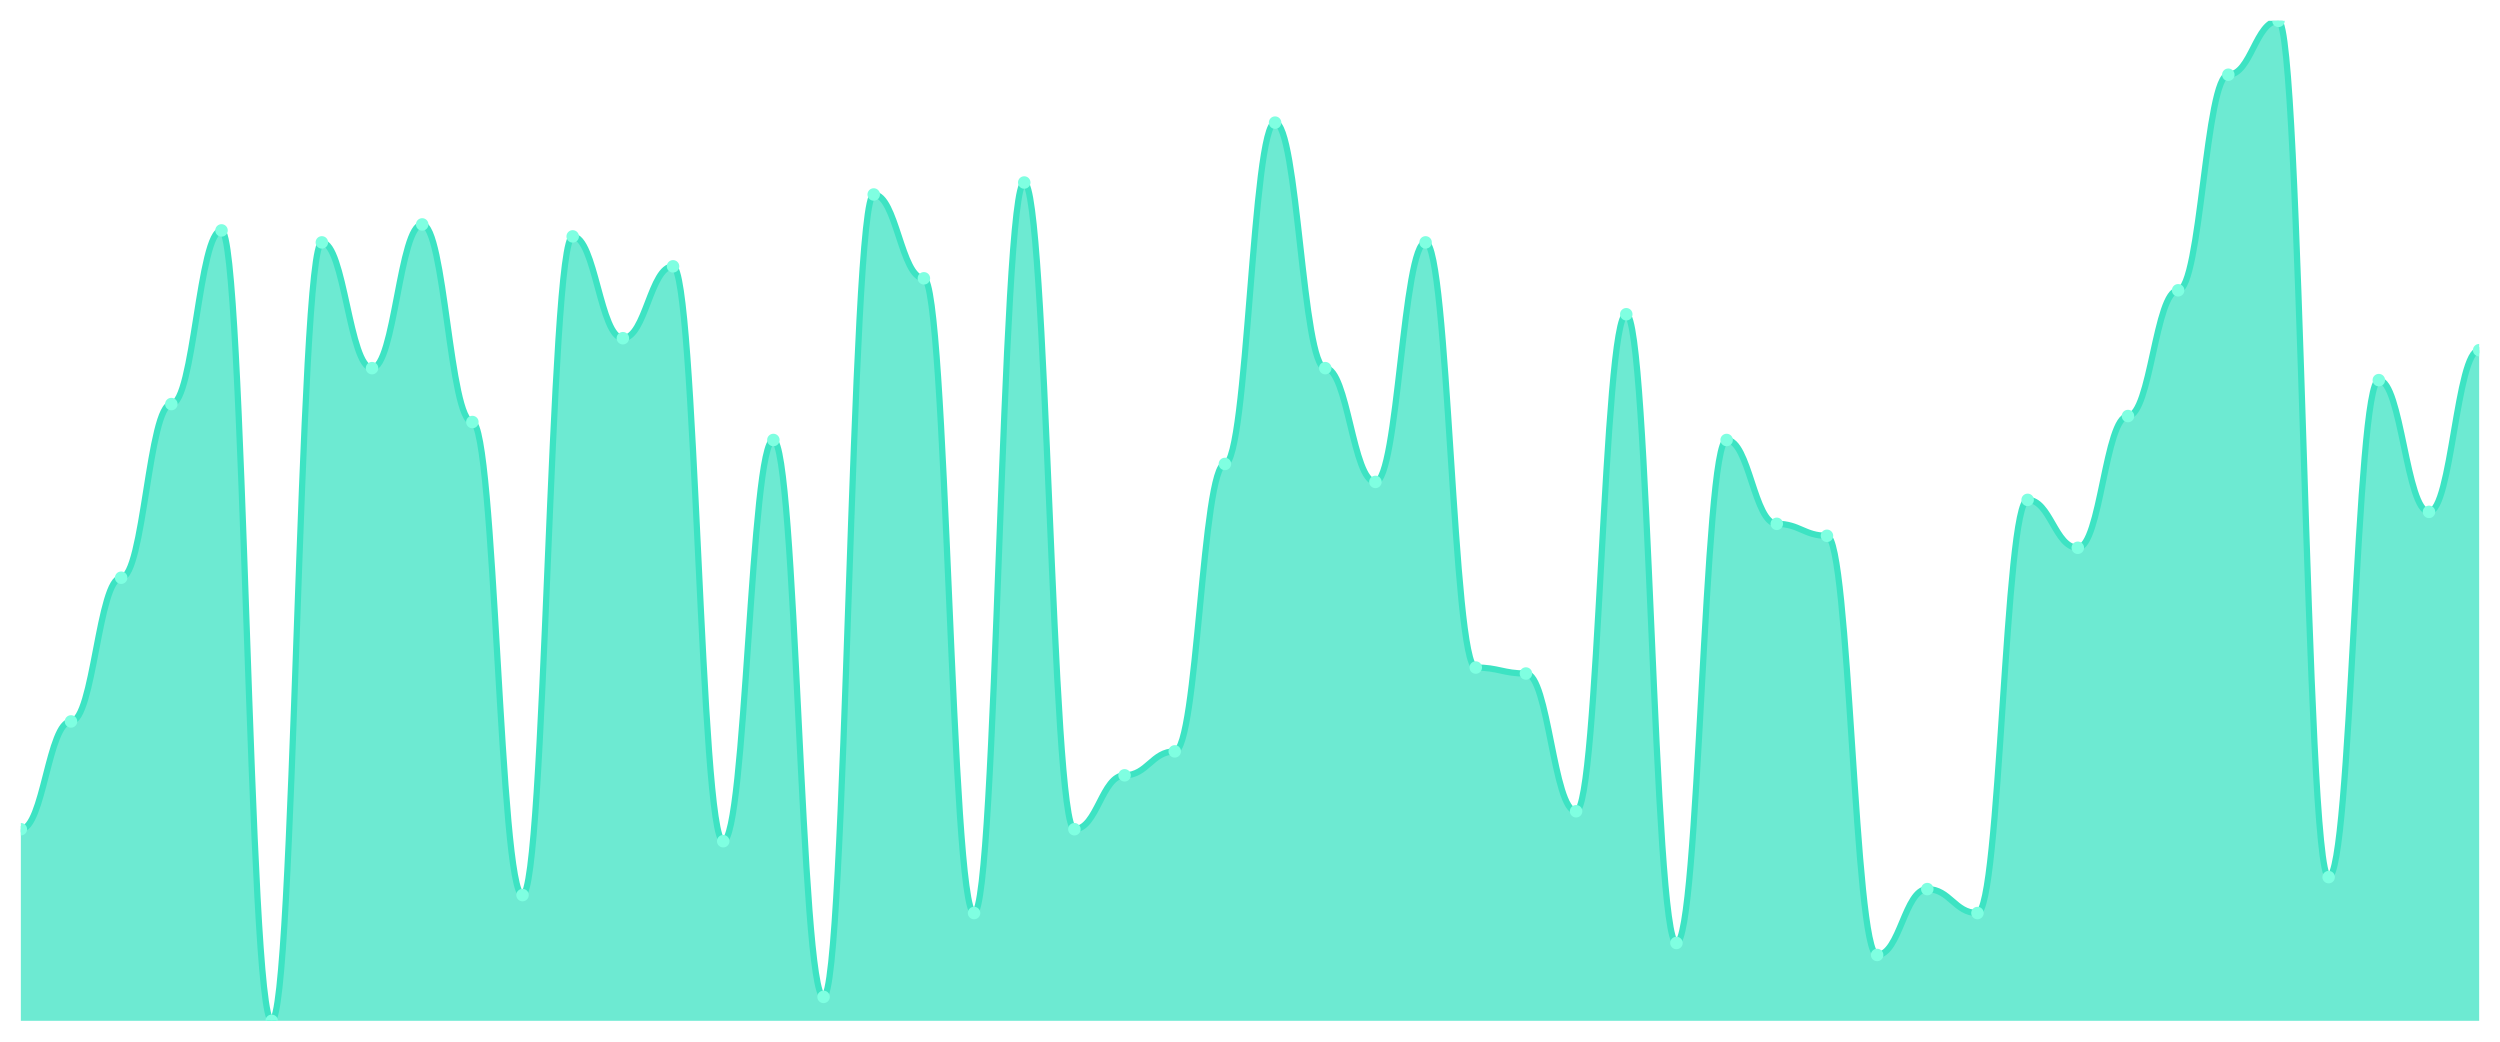
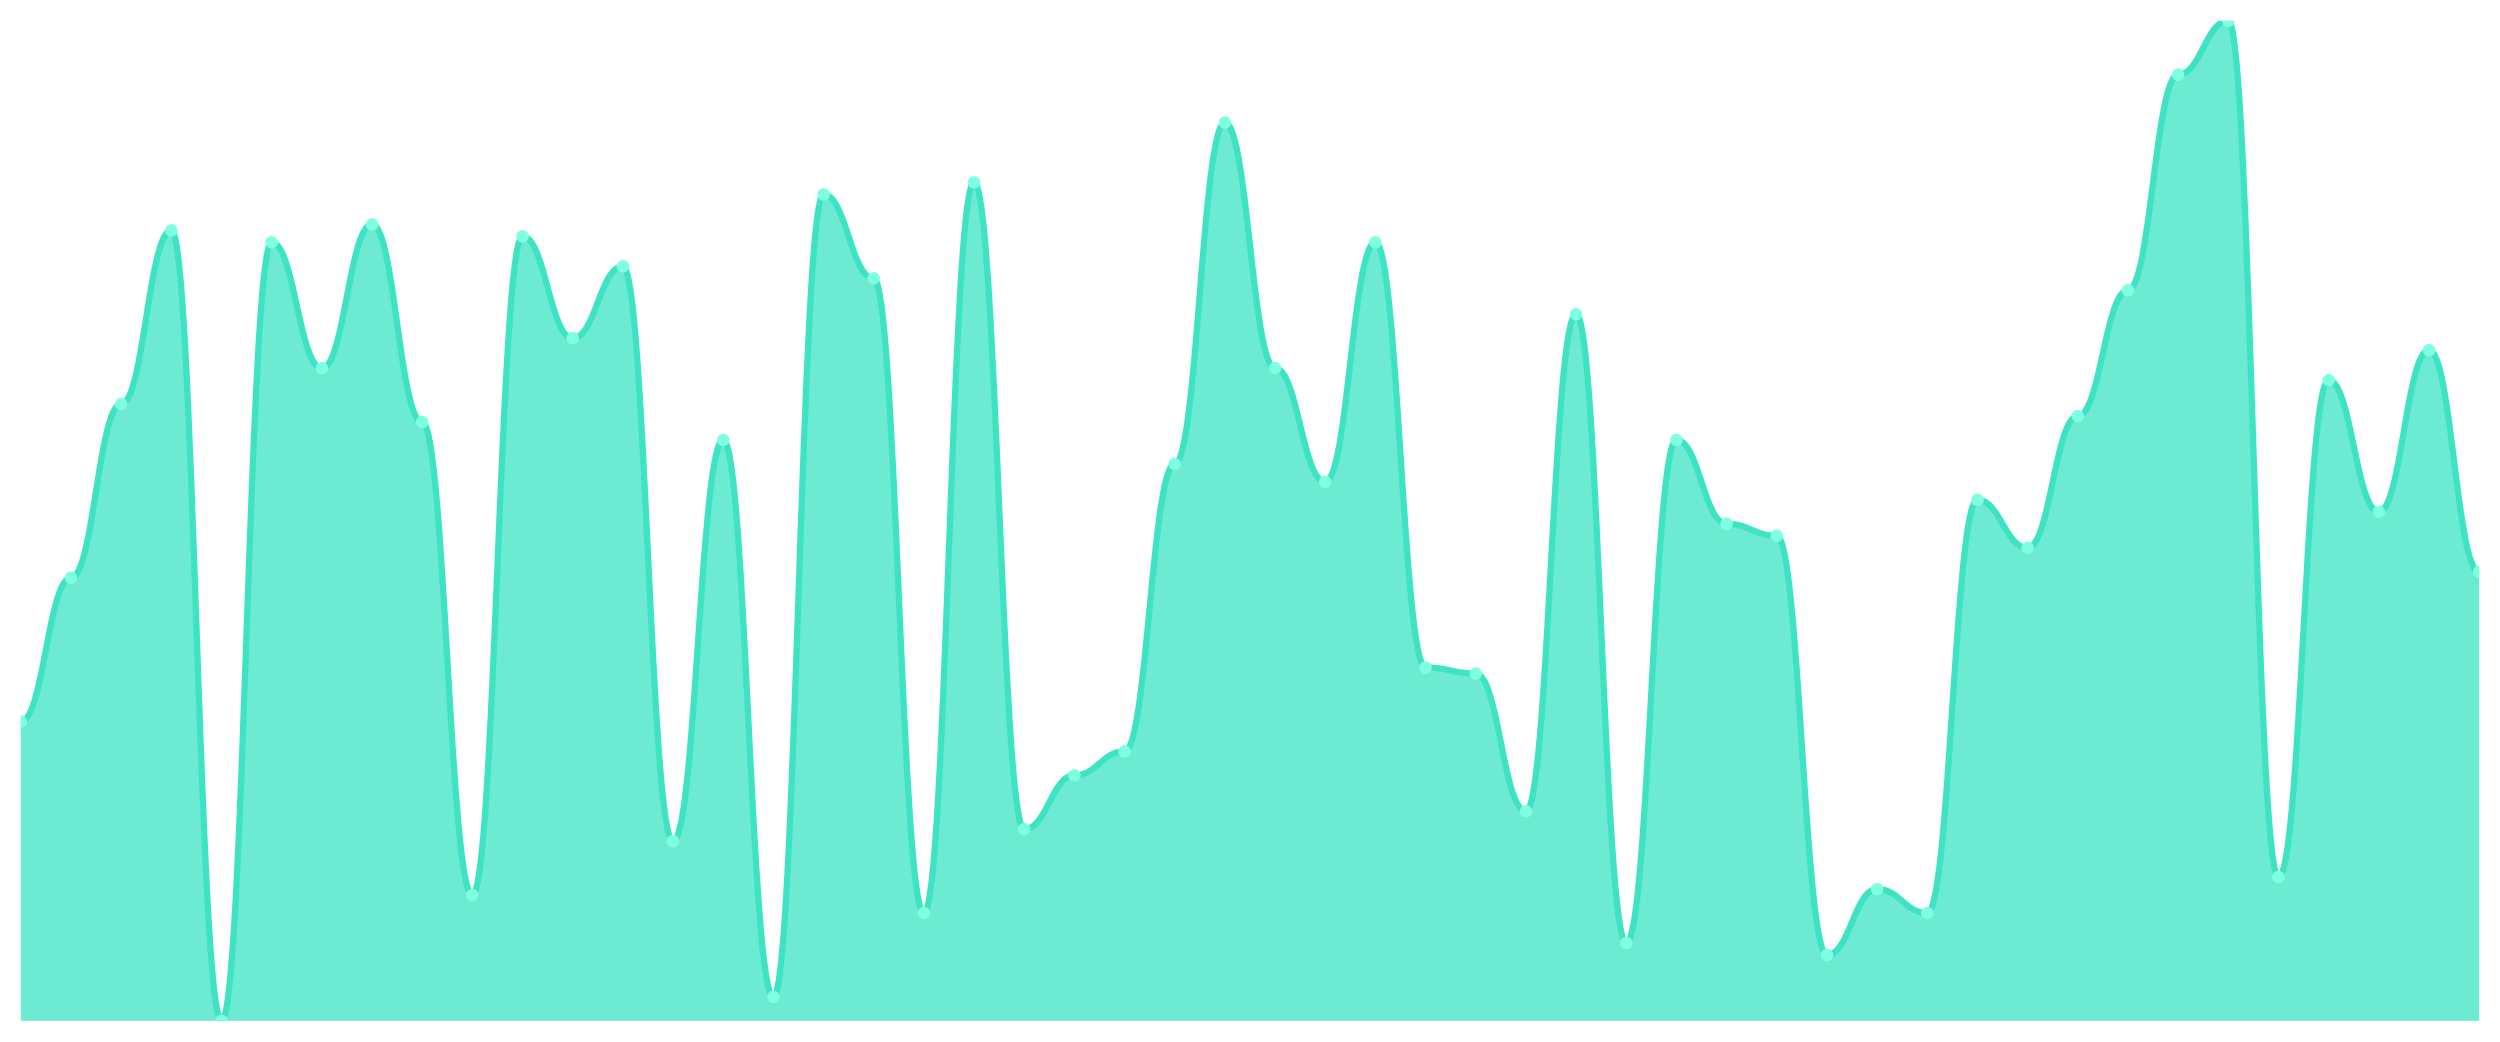
<svg xmlns="http://www.w3.org/2000/svg" viewBox="0 0 1200 500" width="1200" height="500">
  <defs>
    <clipPath id="c">
      <rect x="10" y="10" width="1180" height="480" />
    </clipPath>
  </defs>
  <rect width="1200" height="500" fill="none" />
  <g clip-path="url(#c)">
-     <path d="M 10,490 L 10,398.024 C 20.837,398.024 23.245,346.287 34.082,346.287 C 44.918,346.287 47.327,277.305 58.163,277.305 C 69,277.305 71.408,193.952 82.245,193.952 C 93.082,193.952 95.49,110.599 106.327,110.599 C 117.163,110.599 119.571,490 130.408,490 C 141.245,490 143.653,116.347 154.49,116.347 C 165.327,116.347 167.735,176.707 178.571,176.707 C 189.408,176.707 191.816,107.725 202.653,107.725 C 213.49,107.725 215.898,202.575 226.735,202.575 C 237.571,202.575 239.98,429.641 250.816,429.641 C 261.653,429.641 264.061,113.473 274.898,113.473 C 285.735,113.473 288.143,162.335 298.98,162.335 C 309.816,162.335 312.224,127.844 323.061,127.844 C 333.898,127.844 336.306,403.772 347.143,403.772 C 357.98,403.772 360.388,211.198 371.224,211.198 C 382.061,211.198 384.469,478.503 395.306,478.503 C 406.143,478.503 408.551,93.353 419.388,93.353 C 430.224,93.353 432.633,133.593 443.469,133.593 C 454.306,133.593 456.714,438.263 467.551,438.263 C 478.388,438.263 480.796,87.605 491.633,87.605 C 502.469,87.605 504.878,398.024 515.714,398.024 C 526.551,398.024 528.959,372.156 539.796,372.156 C 550.633,372.156 553.041,360.659 563.878,360.659 C 574.714,360.659 577.122,222.695 587.959,222.695 C 598.796,222.695 601.204,58.862 612.041,58.862 C 622.878,58.862 625.286,176.707 636.122,176.707 C 646.959,176.707 649.367,231.317 660.204,231.317 C 671.041,231.317 673.449,116.347 684.286,116.347 C 695.122,116.347 697.531,320.419 708.367,320.419 C 719.204,320.419 721.612,323.293 732.449,323.293 C 743.286,323.293 745.694,389.401 756.531,389.401 C 767.367,389.401 769.776,150.838 780.612,150.838 C 791.449,150.838 793.857,452.635 804.694,452.635 C 815.531,452.635 817.939,211.198 828.776,211.198 C 839.612,211.198 842.02,251.437 852.857,251.437 C 863.694,251.437 866.102,257.186 876.939,257.186 C 887.776,257.186 890.184,458.383 901.02,458.383 C 911.857,458.383 914.265,426.766 925.102,426.766 C 935.939,426.766 938.347,438.263 949.184,438.263 C 960.02,438.263 962.429,239.94 973.265,239.94 C 984.102,239.94 986.51,262.934 997.347,262.934 C 1008.184,262.934 1010.592,199.701 1021.429,199.701 C 1032.265,199.701 1034.673,139.341 1045.51,139.341 C 1056.347,139.341 1058.755,35.868 1069.592,35.868 C 1080.429,35.868 1082.837,10 1093.673,10 C 1104.51,10 1106.918,421.018 1117.755,421.018 C 1128.592,421.018 1131,182.455 1141.837,182.455 C 1152.673,182.455 1155.082,245.689 1165.918,245.689 C 1176.755,245.689 1179.163,168.084 1190,168.084 L 1190,490 Z" fill="rgba(61,227,195,0.75)" />
-     <path d="M 10,398.024 C 20.837,398.024 23.245,346.287 34.082,346.287 C 44.918,346.287 47.327,277.305 58.163,277.305 C 69,277.305 71.408,193.952 82.245,193.952 C 93.082,193.952 95.49,110.599 106.327,110.599 C 117.163,110.599 119.571,490 130.408,490 C 141.245,490 143.653,116.347 154.49,116.347 C 165.327,116.347 167.735,176.707 178.571,176.707 C 189.408,176.707 191.816,107.725 202.653,107.725 C 213.49,107.725 215.898,202.575 226.735,202.575 C 237.571,202.575 239.98,429.641 250.816,429.641 C 261.653,429.641 264.061,113.473 274.898,113.473 C 285.735,113.473 288.143,162.335 298.98,162.335 C 309.816,162.335 312.224,127.844 323.061,127.844 C 333.898,127.844 336.306,403.772 347.143,403.772 C 357.98,403.772 360.388,211.198 371.224,211.198 C 382.061,211.198 384.469,478.503 395.306,478.503 C 406.143,478.503 408.551,93.353 419.388,93.353 C 430.224,93.353 432.633,133.593 443.469,133.593 C 454.306,133.593 456.714,438.263 467.551,438.263 C 478.388,438.263 480.796,87.605 491.633,87.605 C 502.469,87.605 504.878,398.024 515.714,398.024 C 526.551,398.024 528.959,372.156 539.796,372.156 C 550.633,372.156 553.041,360.659 563.878,360.659 C 574.714,360.659 577.122,222.695 587.959,222.695 C 598.796,222.695 601.204,58.862 612.041,58.862 C 622.878,58.862 625.286,176.707 636.122,176.707 C 646.959,176.707 649.367,231.317 660.204,231.317 C 671.041,231.317 673.449,116.347 684.286,116.347 C 695.122,116.347 697.531,320.419 708.367,320.419 C 719.204,320.419 721.612,323.293 732.449,323.293 C 743.286,323.293 745.694,389.401 756.531,389.401 C 767.367,389.401 769.776,150.838 780.612,150.838 C 791.449,150.838 793.857,452.635 804.694,452.635 C 815.531,452.635 817.939,211.198 828.776,211.198 C 839.612,211.198 842.02,251.437 852.857,251.437 C 863.694,251.437 866.102,257.186 876.939,257.186 C 887.776,257.186 890.184,458.383 901.02,458.383 C 911.857,458.383 914.265,426.766 925.102,426.766 C 935.939,426.766 938.347,438.263 949.184,438.263 C 960.02,438.263 962.429,239.94 973.265,239.94 C 984.102,239.94 986.51,262.934 997.347,262.934 C 1008.184,262.934 1010.592,199.701 1021.429,199.701 C 1032.265,199.701 1034.673,139.341 1045.51,139.341 C 1056.347,139.341 1058.755,35.868 1069.592,35.868 C 1080.429,35.868 1082.837,10 1093.673,10 C 1104.51,10 1106.918,421.018 1117.755,421.018 C 1128.592,421.018 1131,182.455 1141.837,182.455 C 1152.673,182.455 1155.082,245.689 1165.918,245.689 C 1176.755,245.689 1179.163,168.084 1190,168.084" fill="none" stroke="#3de3c3" stroke-width="3" stroke-linecap="round" stroke-linejoin="round" />
-     <circle cx="10" cy="398.024" r="3" fill="#7fffe1" />
-     <circle cx="34.082" cy="346.287" r="3" fill="#7fffe1" />
-     <circle cx="58.163" cy="277.305" r="3" fill="#7fffe1" />
-     <circle cx="82.245" cy="193.952" r="3" fill="#7fffe1" />
-     <circle cx="106.327" cy="110.599" r="3" fill="#7fffe1" />
-     <circle cx="130.408" cy="490" r="3" fill="#7fffe1" />
-     <circle cx="154.49" cy="116.347" r="3" fill="#7fffe1" />
-     <circle cx="178.571" cy="176.707" r="3" fill="#7fffe1" />
-     <circle cx="202.653" cy="107.725" r="3" fill="#7fffe1" />
-     <circle cx="226.735" cy="202.575" r="3" fill="#7fffe1" />
-     <circle cx="250.816" cy="429.641" r="3" fill="#7fffe1" />
-     <circle cx="274.898" cy="113.473" r="3" fill="#7fffe1" />
-     <circle cx="298.98" cy="162.335" r="3" fill="#7fffe1" />
-     <circle cx="323.061" cy="127.844" r="3" fill="#7fffe1" />
-     <circle cx="347.143" cy="403.772" r="3" fill="#7fffe1" />
-     <circle cx="371.224" cy="211.198" r="3" fill="#7fffe1" />
-     <circle cx="395.306" cy="478.503" r="3" fill="#7fffe1" />
-     <circle cx="419.388" cy="93.353" r="3" fill="#7fffe1" />
-     <circle cx="443.469" cy="133.593" r="3" fill="#7fffe1" />
-     <circle cx="467.551" cy="438.263" r="3" fill="#7fffe1" />
-     <circle cx="491.633" cy="87.605" r="3" fill="#7fffe1" />
-     <circle cx="515.714" cy="398.024" r="3" fill="#7fffe1" />
-     <circle cx="539.796" cy="372.156" r="3" fill="#7fffe1" />
-     <circle cx="563.878" cy="360.659" r="3" fill="#7fffe1" />
-     <circle cx="587.959" cy="222.695" r="3" fill="#7fffe1" />
-     <circle cx="612.041" cy="58.862" r="3" fill="#7fffe1" />
-     <circle cx="636.122" cy="176.707" r="3" fill="#7fffe1" />
-     <circle cx="660.204" cy="231.317" r="3" fill="#7fffe1" />
-     <circle cx="684.286" cy="116.347" r="3" fill="#7fffe1" />
-     <circle cx="708.367" cy="320.419" r="3" fill="#7fffe1" />
-     <circle cx="732.449" cy="323.293" r="3" fill="#7fffe1" />
-     <circle cx="756.531" cy="389.401" r="3" fill="#7fffe1" />
-     <circle cx="780.612" cy="150.838" r="3" fill="#7fffe1" />
-     <circle cx="804.694" cy="452.635" r="3" fill="#7fffe1" />
-     <circle cx="828.776" cy="211.198" r="3" fill="#7fffe1" />
-     <circle cx="852.857" cy="251.437" r="3" fill="#7fffe1" />
-     <circle cx="876.939" cy="257.186" r="3" fill="#7fffe1" />
-     <circle cx="901.02" cy="458.383" r="3" fill="#7fffe1" />
-     <circle cx="925.102" cy="426.766" r="3" fill="#7fffe1" />
-     <circle cx="949.184" cy="438.263" r="3" fill="#7fffe1" />
-     <circle cx="973.265" cy="239.94" r="3" fill="#7fffe1" />
-     <circle cx="997.347" cy="262.934" r="3" fill="#7fffe1" />
-     <circle cx="1021.429" cy="199.701" r="3" fill="#7fffe1" />
-     <circle cx="1045.51" cy="139.341" r="3" fill="#7fffe1" />
-     <circle cx="1069.592" cy="35.868" r="3" fill="#7fffe1" />
-     <circle cx="1093.673" cy="10" r="3" fill="#7fffe1" />
-     <circle cx="1117.755" cy="421.018" r="3" fill="#7fffe1" />
-     <circle cx="1141.837" cy="182.455" r="3" fill="#7fffe1" />
-     <circle cx="1165.918" cy="245.689" r="3" fill="#7fffe1" />
-     <circle cx="1190" cy="168.084" r="3" fill="#7fffe1" />
+     <path d="M 10,490 L 10,346.287 C 20.837,346.287 23.245,277.305 34.082,277.305 C 44.918,277.305 47.327,193.952 58.163,193.952 C 69,193.952 71.408,110.599 82.245,110.599 C 93.082,110.599 95.49,490 106.327,490 C 117.163,490 119.571,116.347 130.408,116.347 C 141.245,116.347 143.653,176.707 154.49,176.707 C 165.327,176.707 167.735,107.725 178.571,107.725 C 189.408,107.725 191.816,202.575 202.653,202.575 C 213.49,202.575 215.898,429.641 226.735,429.641 C 237.571,429.641 239.98,113.473 250.816,113.473 C 261.653,113.473 264.061,162.335 274.898,162.335 C 285.735,162.335 288.143,127.844 298.98,127.844 C 309.816,127.844 312.224,403.772 323.061,403.772 C 333.898,403.772 336.306,211.198 347.143,211.198 C 357.98,211.198 360.388,478.503 371.224,478.503 C 382.061,478.503 384.469,93.353 395.306,93.353 C 406.143,93.353 408.551,133.593 419.388,133.593 C 430.224,133.593 432.633,438.263 443.469,438.263 C 454.306,438.263 456.714,87.605 467.551,87.605 C 478.388,87.605 480.796,398.024 491.633,398.024 C 502.469,398.024 504.878,372.156 515.714,372.156 C 526.551,372.156 528.959,360.659 539.796,360.659 C 550.633,360.659 553.041,222.695 563.878,222.695 C 574.714,222.695 577.122,58.862 587.959,58.862 C 598.796,58.862 601.204,176.707 612.041,176.707 C 622.878,176.707 625.286,231.317 636.122,231.317 C 646.959,231.317 649.367,116.347 660.204,116.347 C 671.041,116.347 673.449,320.419 684.286,320.419 C 695.122,320.419 697.531,323.293 708.367,323.293 C 719.204,323.293 721.612,389.401 732.449,389.401 C 743.286,389.401 745.694,150.838 756.531,150.838 C 767.367,150.838 769.776,452.635 780.612,452.635 C 791.449,452.635 793.857,211.198 804.694,211.198 C 815.531,211.198 817.939,251.437 828.776,251.437 C 839.612,251.437 842.02,257.186 852.857,257.186 C 863.694,257.186 866.102,458.383 876.939,458.383 C 887.776,458.383 890.184,426.766 901.02,426.766 C 911.857,426.766 914.265,438.263 925.102,438.263 C 935.939,438.263 938.347,239.94 949.184,239.94 C 960.02,239.94 962.429,262.934 973.265,262.934 C 984.102,262.934 986.51,199.701 997.347,199.701 C 1008.184,199.701 1010.592,139.341 1021.429,139.341 C 1032.265,139.341 1034.673,35.868 1045.51,35.868 C 1056.347,35.868 1058.755,10 1069.592,10 C 1080.429,10 1082.837,421.018 1093.673,421.018 C 1104.51,421.018 1106.918,182.455 1117.755,182.455 C 1128.592,182.455 1131,245.689 1141.837,245.689 C 1152.673,245.689 1155.082,168.084 1165.918,168.084 C 1176.755,168.084 1179.163,274.431 1190,274.431 L 1190,490 Z" fill="rgba(61,227,195,0.75)" />
+     <path d="M 10,346.287 C 20.837,346.287 23.245,277.305 34.082,277.305 C 44.918,277.305 47.327,193.952 58.163,193.952 C 69,193.952 71.408,110.599 82.245,110.599 C 93.082,110.599 95.49,490 106.327,490 C 117.163,490 119.571,116.347 130.408,116.347 C 141.245,116.347 143.653,176.707 154.49,176.707 C 165.327,176.707 167.735,107.725 178.571,107.725 C 189.408,107.725 191.816,202.575 202.653,202.575 C 213.49,202.575 215.898,429.641 226.735,429.641 C 237.571,429.641 239.98,113.473 250.816,113.473 C 261.653,113.473 264.061,162.335 274.898,162.335 C 285.735,162.335 288.143,127.844 298.98,127.844 C 309.816,127.844 312.224,403.772 323.061,403.772 C 333.898,403.772 336.306,211.198 347.143,211.198 C 357.98,211.198 360.388,478.503 371.224,478.503 C 382.061,478.503 384.469,93.353 395.306,93.353 C 406.143,93.353 408.551,133.593 419.388,133.593 C 430.224,133.593 432.633,438.263 443.469,438.263 C 454.306,438.263 456.714,87.605 467.551,87.605 C 478.388,87.605 480.796,398.024 491.633,398.024 C 502.469,398.024 504.878,372.156 515.714,372.156 C 526.551,372.156 528.959,360.659 539.796,360.659 C 550.633,360.659 553.041,222.695 563.878,222.695 C 574.714,222.695 577.122,58.862 587.959,58.862 C 598.796,58.862 601.204,176.707 612.041,176.707 C 622.878,176.707 625.286,231.317 636.122,231.317 C 646.959,231.317 649.367,116.347 660.204,116.347 C 671.041,116.347 673.449,320.419 684.286,320.419 C 695.122,320.419 697.531,323.293 708.367,323.293 C 719.204,323.293 721.612,389.401 732.449,389.401 C 743.286,389.401 745.694,150.838 756.531,150.838 C 767.367,150.838 769.776,452.635 780.612,452.635 C 791.449,452.635 793.857,211.198 804.694,211.198 C 815.531,211.198 817.939,251.437 828.776,251.437 C 839.612,251.437 842.02,257.186 852.857,257.186 C 863.694,257.186 866.102,458.383 876.939,458.383 C 887.776,458.383 890.184,426.766 901.02,426.766 C 911.857,426.766 914.265,438.263 925.102,438.263 C 935.939,438.263 938.347,239.94 949.184,239.94 C 960.02,239.94 962.429,262.934 973.265,262.934 C 984.102,262.934 986.51,199.701 997.347,199.701 C 1008.184,199.701 1010.592,139.341 1021.429,139.341 C 1032.265,139.341 1034.673,35.868 1045.51,35.868 C 1056.347,35.868 1058.755,10 1069.592,10 C 1080.429,10 1082.837,421.018 1093.673,421.018 C 1104.51,421.018 1106.918,182.455 1117.755,182.455 C 1128.592,182.455 1131,245.689 1141.837,245.689 C 1152.673,245.689 1155.082,168.084 1165.918,168.084 C 1176.755,168.084 1179.163,274.431 1190,274.431" fill="none" stroke="#3de3c3" stroke-width="3" stroke-linecap="round" stroke-linejoin="round" />
+     <circle cx="10" cy="346.287" r="3" fill="#7fffe1" />
+     <circle cx="34.082" cy="277.305" r="3" fill="#7fffe1" />
+     <circle cx="58.163" cy="193.952" r="3" fill="#7fffe1" />
+     <circle cx="82.245" cy="110.599" r="3" fill="#7fffe1" />
+     <circle cx="106.327" cy="490" r="3" fill="#7fffe1" />
+     <circle cx="130.408" cy="116.347" r="3" fill="#7fffe1" />
+     <circle cx="154.49" cy="176.707" r="3" fill="#7fffe1" />
+     <circle cx="178.571" cy="107.725" r="3" fill="#7fffe1" />
+     <circle cx="202.653" cy="202.575" r="3" fill="#7fffe1" />
+     <circle cx="226.735" cy="429.641" r="3" fill="#7fffe1" />
+     <circle cx="250.816" cy="113.473" r="3" fill="#7fffe1" />
+     <circle cx="274.898" cy="162.335" r="3" fill="#7fffe1" />
+     <circle cx="298.98" cy="127.844" r="3" fill="#7fffe1" />
+     <circle cx="323.061" cy="403.772" r="3" fill="#7fffe1" />
+     <circle cx="347.143" cy="211.198" r="3" fill="#7fffe1" />
+     <circle cx="371.224" cy="478.503" r="3" fill="#7fffe1" />
+     <circle cx="395.306" cy="93.353" r="3" fill="#7fffe1" />
+     <circle cx="419.388" cy="133.593" r="3" fill="#7fffe1" />
+     <circle cx="443.469" cy="438.263" r="3" fill="#7fffe1" />
+     <circle cx="467.551" cy="87.605" r="3" fill="#7fffe1" />
+     <circle cx="491.633" cy="398.024" r="3" fill="#7fffe1" />
+     <circle cx="515.714" cy="372.156" r="3" fill="#7fffe1" />
+     <circle cx="539.796" cy="360.659" r="3" fill="#7fffe1" />
+     <circle cx="563.878" cy="222.695" r="3" fill="#7fffe1" />
+     <circle cx="587.959" cy="58.862" r="3" fill="#7fffe1" />
+     <circle cx="612.041" cy="176.707" r="3" fill="#7fffe1" />
+     <circle cx="636.122" cy="231.317" r="3" fill="#7fffe1" />
+     <circle cx="660.204" cy="116.347" r="3" fill="#7fffe1" />
+     <circle cx="684.286" cy="320.419" r="3" fill="#7fffe1" />
+     <circle cx="708.367" cy="323.293" r="3" fill="#7fffe1" />
+     <circle cx="732.449" cy="389.401" r="3" fill="#7fffe1" />
+     <circle cx="756.531" cy="150.838" r="3" fill="#7fffe1" />
+     <circle cx="780.612" cy="452.635" r="3" fill="#7fffe1" />
+     <circle cx="804.694" cy="211.198" r="3" fill="#7fffe1" />
+     <circle cx="828.776" cy="251.437" r="3" fill="#7fffe1" />
+     <circle cx="852.857" cy="257.186" r="3" fill="#7fffe1" />
+     <circle cx="876.939" cy="458.383" r="3" fill="#7fffe1" />
+     <circle cx="901.02" cy="426.766" r="3" fill="#7fffe1" />
+     <circle cx="925.102" cy="438.263" r="3" fill="#7fffe1" />
+     <circle cx="949.184" cy="239.94" r="3" fill="#7fffe1" />
+     <circle cx="973.265" cy="262.934" r="3" fill="#7fffe1" />
+     <circle cx="997.347" cy="199.701" r="3" fill="#7fffe1" />
+     <circle cx="1021.429" cy="139.341" r="3" fill="#7fffe1" />
+     <circle cx="1045.51" cy="35.868" r="3" fill="#7fffe1" />
+     <circle cx="1069.592" cy="10" r="3" fill="#7fffe1" />
+     <circle cx="1093.673" cy="421.018" r="3" fill="#7fffe1" />
+     <circle cx="1117.755" cy="182.455" r="3" fill="#7fffe1" />
+     <circle cx="1141.837" cy="245.689" r="3" fill="#7fffe1" />
+     <circle cx="1165.918" cy="168.084" r="3" fill="#7fffe1" />
+     <circle cx="1190" cy="274.431" r="3" fill="#7fffe1" />
  </g>
</svg>
